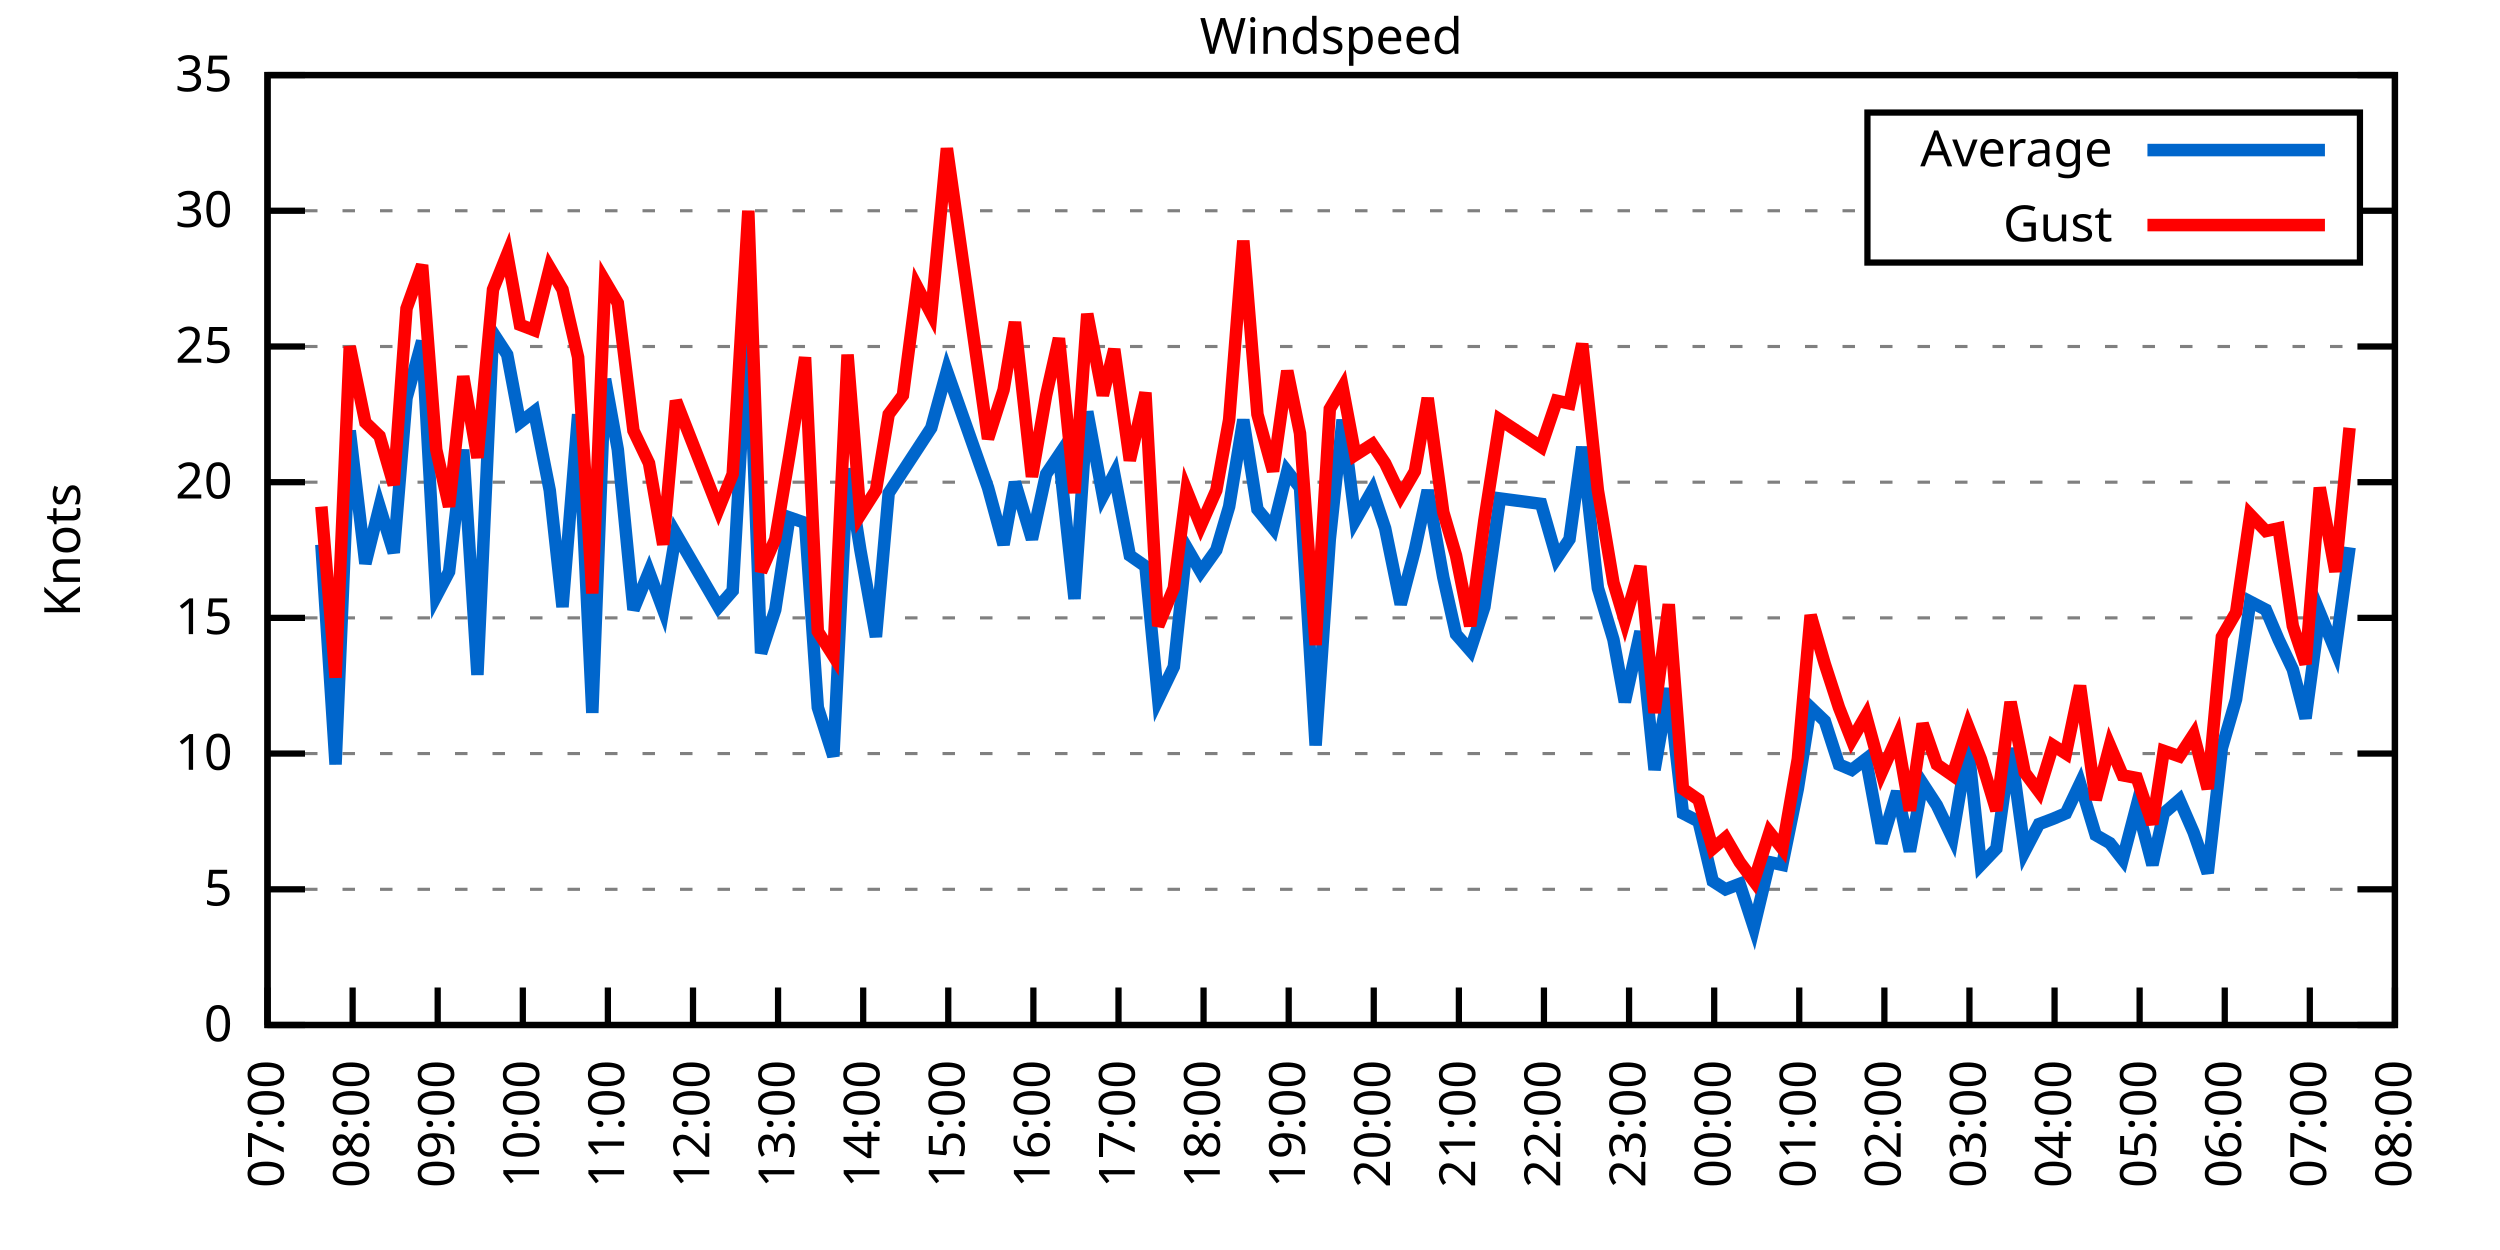
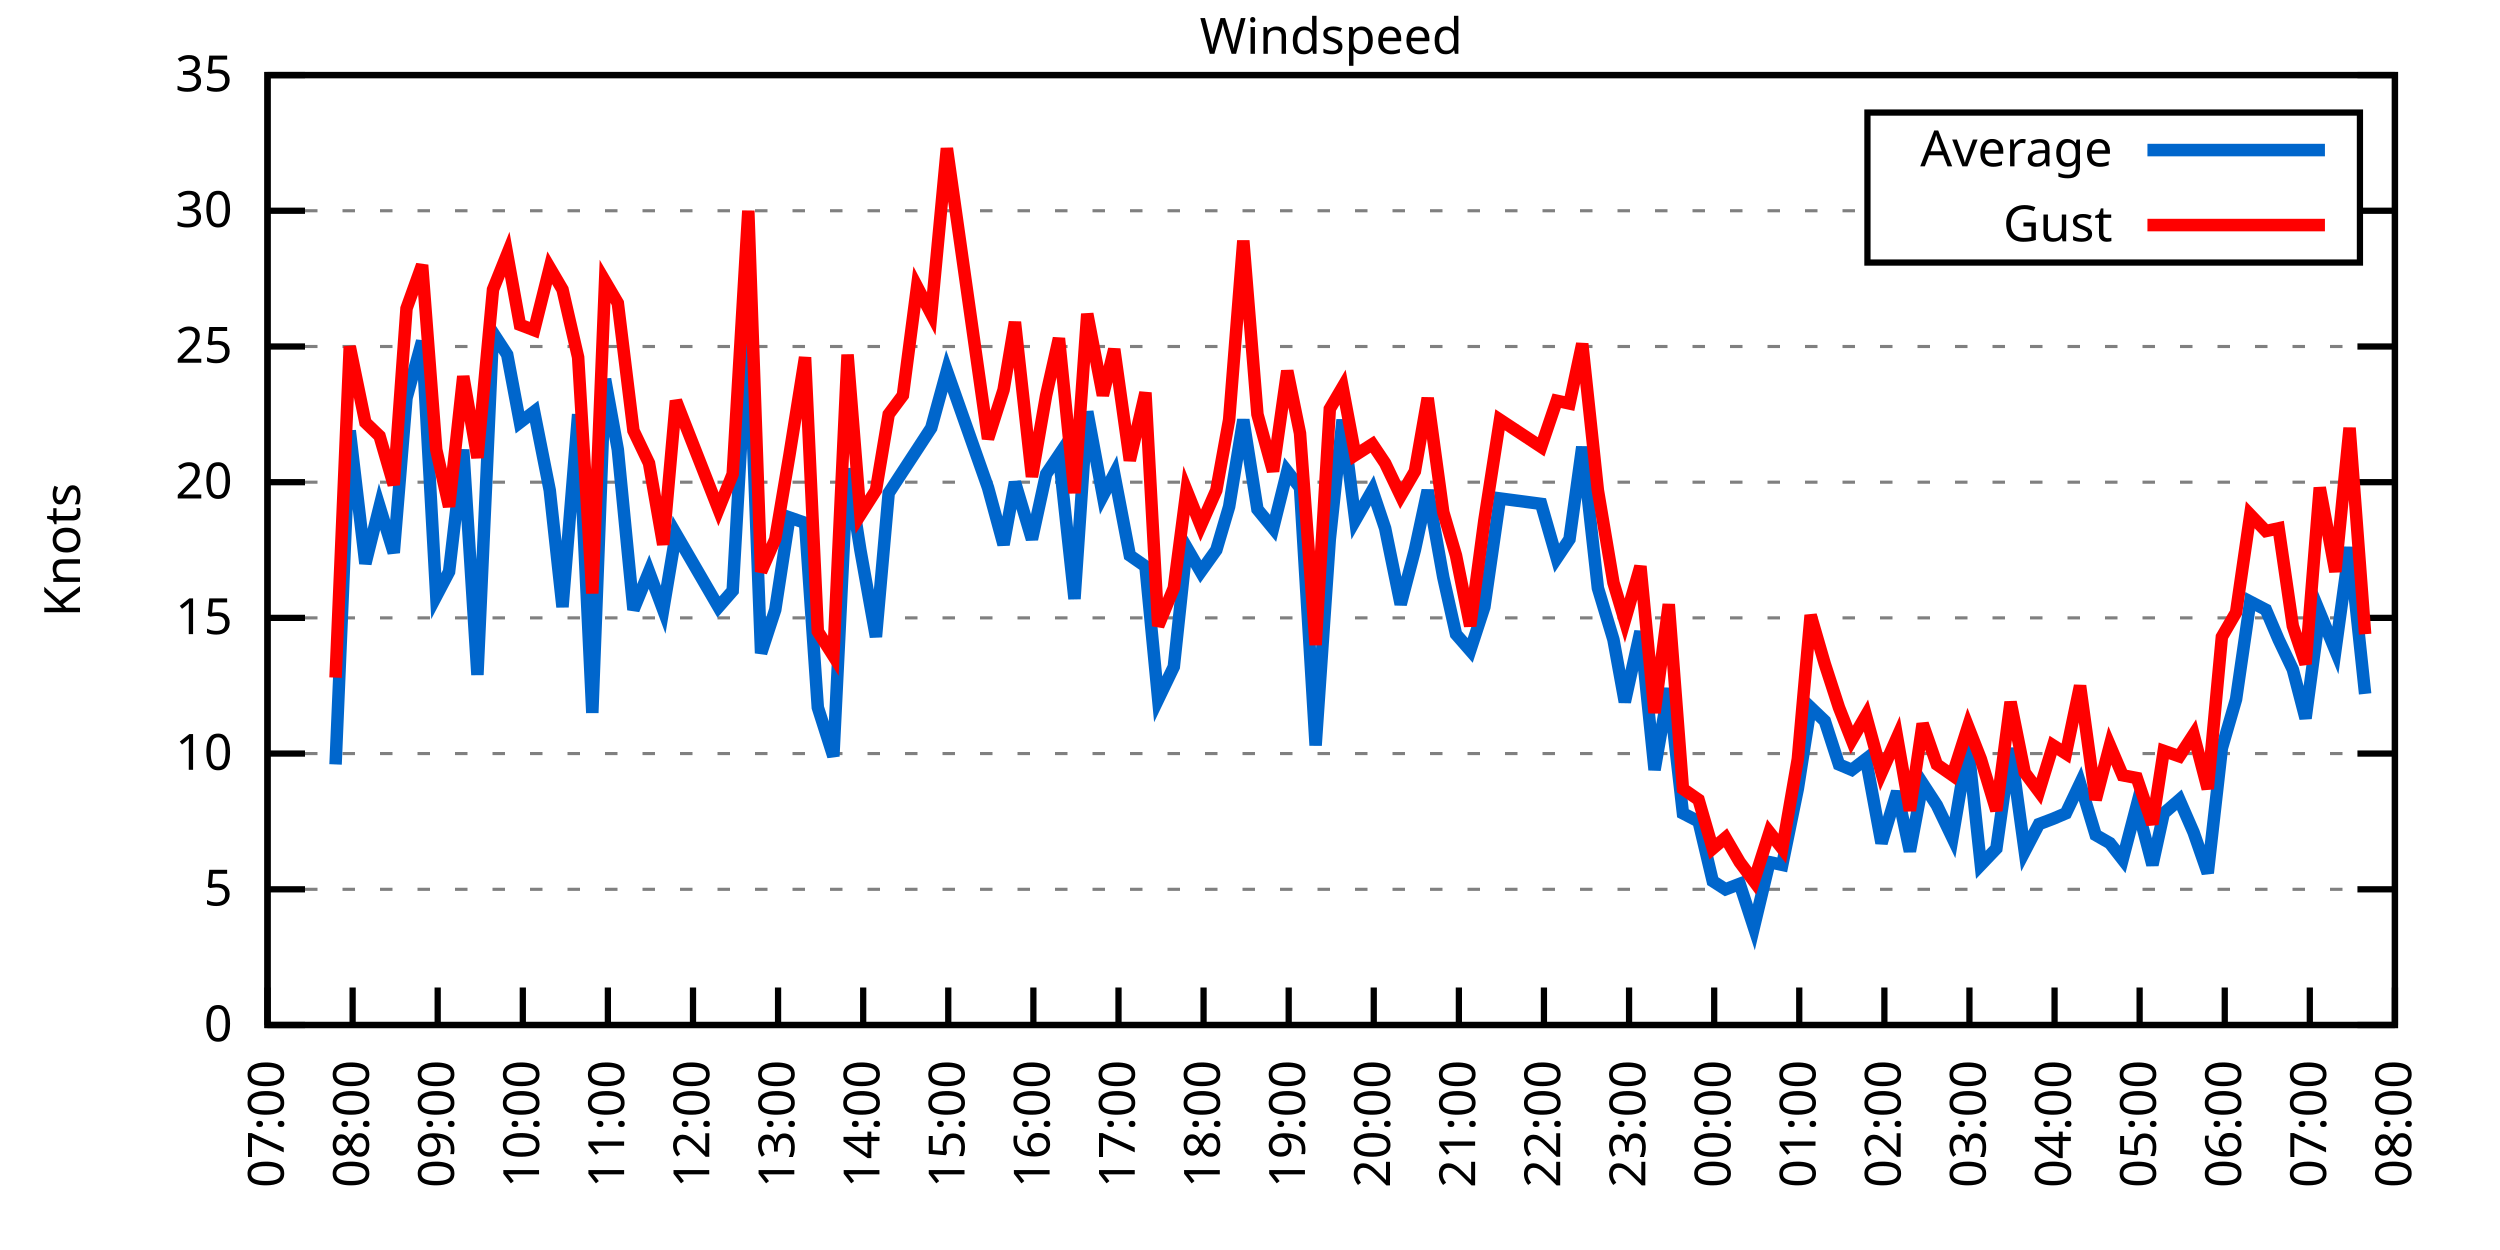
<svg xmlns="http://www.w3.org/2000/svg" xmlns:xlink="http://www.w3.org/1999/xlink" width="400" height="200" viewBox="0 0 400 200">
  <g id="gnuplot_canvas">
    <rect x="0" y="0" width="400" height="200" fill="none" />
    <defs>
      <circle id="gpDot" r="0.5" stroke-width="0.5" stroke="currentColor" />
      <path id="gpPt0" stroke-width="0.333" stroke="currentColor" d="M-1,0 h2 M0,-1 v2" />
      <path id="gpPt1" stroke-width="0.333" stroke="currentColor" d="M-1,-1 L1,1 M1,-1 L-1,1" />
      <path id="gpPt2" stroke-width="0.333" stroke="currentColor" d="M-1,0 L1,0 M0,-1 L0,1 M-1,-1 L1,1 M-1,1 L1,-1" />
      <rect id="gpPt3" stroke-width="0.333" stroke="currentColor" x="-1" y="-1" width="2" height="2" />
      <rect id="gpPt4" stroke-width="0.333" stroke="currentColor" fill="currentColor" x="-1" y="-1" width="2" height="2" />
      <circle id="gpPt5" stroke-width="0.333" stroke="currentColor" cx="0" cy="0" r="1" />
      <use xlink:href="#gpPt5" id="gpPt6" fill="currentColor" stroke="none" />
      <path id="gpPt7" stroke-width="0.333" stroke="currentColor" d="M0,-1.33 L-1.33,0.67 L1.33,0.67 z" />
      <use xlink:href="#gpPt7" id="gpPt8" fill="currentColor" stroke="none" />
      <use xlink:href="#gpPt7" id="gpPt9" stroke="currentColor" transform="rotate(180)" />
      <use xlink:href="#gpPt9" id="gpPt10" fill="currentColor" stroke="none" />
      <use xlink:href="#gpPt3" id="gpPt11" stroke="currentColor" transform="rotate(45)" />
      <use xlink:href="#gpPt11" id="gpPt12" fill="currentColor" stroke="none" />
      <path id="gpPt13" stroke-width="0.333" stroke="currentColor" d="M0,1.330 L1.265,0.411 L0.782,-1.067 L-0.782,-1.076 L-1.265,0.411 z" />
      <use xlink:href="#gpPt13" id="gpPt14" fill="currentColor" stroke="none" />
      <filter id="textbox" filterUnits="objectBoundingBox" x="0" y="0" height="1" width="1">
        <feFlood flood-color="white" flood-opacity="1" result="bgnd" />
        <feComposite in="SourceGraphic" in2="bgnd" operator="atop" />
      </filter>
      <filter id="greybox" filterUnits="objectBoundingBox" x="0" y="0" height="1" width="1">
        <feFlood flood-color="lightgrey" flood-opacity="1" result="grey" />
        <feComposite in="SourceGraphic" in2="grey" operator="atop" />
      </filter>
    </defs>
    <g fill="none" color="white" stroke="currentColor" stroke-width="1.00" stroke-linecap="butt" stroke-linejoin="miter">
</g>
    <g fill="none" color="black" stroke="currentColor" stroke-width="1.00" stroke-linecap="butt" stroke-linejoin="miter">
      <g stroke="none" shape-rendering="crispEdges">
        <polygon fill="rgb(255, 255, 255)" points="42.80,164.00 383.18,164.00 383.18,12.02 42.80,12.02 " />
      </g>
    </g>
    <g fill="none" color="black" stroke="currentColor" stroke-width="1.00" stroke-linecap="butt" stroke-linejoin="miter">
</g>
    <g fill="none" color="black" stroke="black" stroke-width="0.50" stroke-linecap="butt" stroke-linejoin="miter">
</g>
    <g fill="none" color="gray" stroke="currentColor" stroke-width="0.50" stroke-linecap="butt" stroke-linejoin="miter">
      <path stroke="gray" stroke-dasharray="2,4" class="gridline" d="M42.80,164.00 L383.19,164.00  " />
    </g>
    <g fill="none" color="gray" stroke="gray" stroke-width="1.00" stroke-linecap="butt" stroke-linejoin="miter">
</g>
    <g fill="none" color="black" stroke="currentColor" stroke-width="1.00" stroke-linecap="butt" stroke-linejoin="miter">
      <path stroke="black" d="M42.80,164.00 L48.80,164.00 M383.19,164.00 L377.19,164.00  " />
      <g transform="translate(37.20,166.60)" stroke="none" fill="black" font-family="Sans" font-size="8.00" text-anchor="end">
        <text>
          <tspan font-family="Sans"> 0</tspan>
        </text>
      </g>
    </g>
    <g fill="none" color="black" stroke="currentColor" stroke-width="1.00" stroke-linecap="butt" stroke-linejoin="miter">
</g>
    <g fill="none" color="black" stroke="black" stroke-width="0.50" stroke-linecap="butt" stroke-linejoin="miter">
</g>
    <g fill="none" color="gray" stroke="currentColor" stroke-width="0.50" stroke-linecap="butt" stroke-linejoin="miter">
      <path stroke="gray" stroke-dasharray="2,4" class="gridline" d="M42.80,142.29 L383.19,142.29  " />
    </g>
    <g fill="none" color="gray" stroke="gray" stroke-width="1.00" stroke-linecap="butt" stroke-linejoin="miter">
</g>
    <g fill="none" color="black" stroke="currentColor" stroke-width="1.00" stroke-linecap="butt" stroke-linejoin="miter">
      <path stroke="black" d="M42.80,142.29 L48.80,142.29 M383.19,142.29 L377.19,142.29  " />
      <g transform="translate(37.20,144.89)" stroke="none" fill="black" font-family="Sans" font-size="8.00" text-anchor="end">
        <text>
          <tspan font-family="Sans"> 5</tspan>
        </text>
      </g>
    </g>
    <g fill="none" color="black" stroke="currentColor" stroke-width="1.00" stroke-linecap="butt" stroke-linejoin="miter">
</g>
    <g fill="none" color="black" stroke="black" stroke-width="0.50" stroke-linecap="butt" stroke-linejoin="miter">
</g>
    <g fill="none" color="gray" stroke="currentColor" stroke-width="0.50" stroke-linecap="butt" stroke-linejoin="miter">
      <path stroke="gray" stroke-dasharray="2,4" class="gridline" d="M42.80,120.57 L383.19,120.57  " />
    </g>
    <g fill="none" color="gray" stroke="gray" stroke-width="1.00" stroke-linecap="butt" stroke-linejoin="miter">
</g>
    <g fill="none" color="black" stroke="currentColor" stroke-width="1.00" stroke-linecap="butt" stroke-linejoin="miter">
      <path stroke="black" d="M42.80,120.57 L48.80,120.57 M383.19,120.57 L377.19,120.57  " />
      <g transform="translate(37.20,123.17)" stroke="none" fill="black" font-family="Sans" font-size="8.00" text-anchor="end">
        <text>
          <tspan font-family="Sans"> 10</tspan>
        </text>
      </g>
    </g>
    <g fill="none" color="black" stroke="currentColor" stroke-width="1.00" stroke-linecap="butt" stroke-linejoin="miter">
</g>
    <g fill="none" color="black" stroke="black" stroke-width="0.50" stroke-linecap="butt" stroke-linejoin="miter">
</g>
    <g fill="none" color="gray" stroke="currentColor" stroke-width="0.50" stroke-linecap="butt" stroke-linejoin="miter">
      <path stroke="gray" stroke-dasharray="2,4" class="gridline" d="M42.80,98.86 L383.19,98.86  " />
    </g>
    <g fill="none" color="gray" stroke="gray" stroke-width="1.00" stroke-linecap="butt" stroke-linejoin="miter">
</g>
    <g fill="none" color="black" stroke="currentColor" stroke-width="1.00" stroke-linecap="butt" stroke-linejoin="miter">
      <path stroke="black" d="M42.80,98.86 L48.80,98.86 M383.19,98.86 L377.19,98.86  " />
      <g transform="translate(37.20,101.46)" stroke="none" fill="black" font-family="Sans" font-size="8.00" text-anchor="end">
        <text>
          <tspan font-family="Sans"> 15</tspan>
        </text>
      </g>
    </g>
    <g fill="none" color="black" stroke="currentColor" stroke-width="1.00" stroke-linecap="butt" stroke-linejoin="miter">
</g>
    <g fill="none" color="black" stroke="black" stroke-width="0.50" stroke-linecap="butt" stroke-linejoin="miter">
</g>
    <g fill="none" color="gray" stroke="currentColor" stroke-width="0.50" stroke-linecap="butt" stroke-linejoin="miter">
      <path stroke="gray" stroke-dasharray="2,4" class="gridline" d="M42.80,77.15 L383.19,77.15  " />
    </g>
    <g fill="none" color="gray" stroke="gray" stroke-width="1.00" stroke-linecap="butt" stroke-linejoin="miter">
</g>
    <g fill="none" color="black" stroke="currentColor" stroke-width="1.00" stroke-linecap="butt" stroke-linejoin="miter">
      <path stroke="black" d="M42.80,77.15 L48.80,77.15 M383.19,77.15 L377.19,77.15  " />
      <g transform="translate(37.20,79.75)" stroke="none" fill="black" font-family="Sans" font-size="8.00" text-anchor="end">
        <text>
          <tspan font-family="Sans"> 20</tspan>
        </text>
      </g>
    </g>
    <g fill="none" color="black" stroke="currentColor" stroke-width="1.00" stroke-linecap="butt" stroke-linejoin="miter">
</g>
    <g fill="none" color="black" stroke="black" stroke-width="0.50" stroke-linecap="butt" stroke-linejoin="miter">
</g>
    <g fill="none" color="gray" stroke="currentColor" stroke-width="0.50" stroke-linecap="butt" stroke-linejoin="miter">
      <path stroke="gray" stroke-dasharray="2,4" class="gridline" d="M42.80,55.44 L383.19,55.44  " />
    </g>
    <g fill="none" color="gray" stroke="gray" stroke-width="1.00" stroke-linecap="butt" stroke-linejoin="miter">
</g>
    <g fill="none" color="black" stroke="currentColor" stroke-width="1.00" stroke-linecap="butt" stroke-linejoin="miter">
      <path stroke="black" d="M42.80,55.44 L48.80,55.44 M383.19,55.44 L377.19,55.44  " />
      <g transform="translate(37.20,58.04)" stroke="none" fill="black" font-family="Sans" font-size="8.00" text-anchor="end">
        <text>
          <tspan font-family="Sans"> 25</tspan>
        </text>
      </g>
    </g>
    <g fill="none" color="black" stroke="currentColor" stroke-width="1.00" stroke-linecap="butt" stroke-linejoin="miter">
</g>
    <g fill="none" color="black" stroke="black" stroke-width="0.50" stroke-linecap="butt" stroke-linejoin="miter">
</g>
    <g fill="none" color="gray" stroke="currentColor" stroke-width="0.50" stroke-linecap="butt" stroke-linejoin="miter">
      <path stroke="gray" stroke-dasharray="2,4" class="gridline" d="M42.80,33.72 L298.79,33.72 M377.59,33.72 L383.19,33.72  " />
    </g>
    <g fill="none" color="gray" stroke="gray" stroke-width="1.00" stroke-linecap="butt" stroke-linejoin="miter">
</g>
    <g fill="none" color="black" stroke="currentColor" stroke-width="1.00" stroke-linecap="butt" stroke-linejoin="miter">
      <path stroke="black" d="M42.80,33.72 L48.80,33.72 M383.19,33.72 L377.19,33.72  " />
      <g transform="translate(37.20,36.32)" stroke="none" fill="black" font-family="Sans" font-size="8.00" text-anchor="end">
        <text>
          <tspan font-family="Sans"> 30</tspan>
        </text>
      </g>
    </g>
    <g fill="none" color="black" stroke="currentColor" stroke-width="1.00" stroke-linecap="butt" stroke-linejoin="miter">
</g>
    <g fill="none" color="black" stroke="black" stroke-width="0.50" stroke-linecap="butt" stroke-linejoin="miter">
</g>
    <g fill="none" color="gray" stroke="currentColor" stroke-width="0.50" stroke-linecap="butt" stroke-linejoin="miter">
      <path stroke="gray" stroke-dasharray="2,4" class="gridline" d="M42.80,12.01 L383.19,12.01  " />
    </g>
    <g fill="none" color="gray" stroke="gray" stroke-width="1.00" stroke-linecap="butt" stroke-linejoin="miter">
</g>
    <g fill="none" color="black" stroke="currentColor" stroke-width="1.00" stroke-linecap="butt" stroke-linejoin="miter">
      <path stroke="black" d="M42.80,12.01 L48.80,12.01 M383.19,12.01 L377.19,12.01  " />
      <g transform="translate(37.20,14.61)" stroke="none" fill="black" font-family="Sans" font-size="8.00" text-anchor="end">
        <text>
          <tspan font-family="Sans"> 35</tspan>
        </text>
      </g>
    </g>
    <g fill="none" color="black" stroke="currentColor" stroke-width="1.00" stroke-linecap="butt" stroke-linejoin="miter">
      <path stroke="black" d="M42.80,164.00 L42.80,158.00  " />
      <g transform="translate(45.40,169.60) rotate(270.00)" stroke="none" fill="black" font-family="Sans" font-size="8.00" text-anchor="end">
        <text>
          <tspan font-family="Sans">07:00</tspan>
        </text>
      </g>
    </g>
    <g fill="none" color="black" stroke="currentColor" stroke-width="1.00" stroke-linecap="butt" stroke-linejoin="miter">
      <path stroke="black" d="M56.42,164.00 L56.42,158.00  " />
      <g transform="translate(59.02,169.60) rotate(270.00)" stroke="none" fill="black" font-family="Sans" font-size="8.00" text-anchor="end">
        <text>
          <tspan font-family="Sans">08:00</tspan>
        </text>
      </g>
    </g>
    <g fill="none" color="black" stroke="currentColor" stroke-width="1.00" stroke-linecap="butt" stroke-linejoin="miter">
      <path stroke="black" d="M70.03,164.00 L70.03,158.00  " />
      <g transform="translate(72.63,169.60) rotate(270.00)" stroke="none" fill="black" font-family="Sans" font-size="8.00" text-anchor="end">
        <text>
          <tspan font-family="Sans">09:00</tspan>
        </text>
      </g>
    </g>
    <g fill="none" color="black" stroke="currentColor" stroke-width="1.00" stroke-linecap="butt" stroke-linejoin="miter">
      <path stroke="black" d="M83.65,164.00 L83.65,158.00  " />
      <g transform="translate(86.25,169.60) rotate(270.00)" stroke="none" fill="black" font-family="Sans" font-size="8.00" text-anchor="end">
        <text>
          <tspan font-family="Sans">10:00</tspan>
        </text>
      </g>
    </g>
    <g fill="none" color="black" stroke="currentColor" stroke-width="1.00" stroke-linecap="butt" stroke-linejoin="miter">
      <path stroke="black" d="M97.26,164.00 L97.26,158.00  " />
      <g transform="translate(99.86,169.60) rotate(270.00)" stroke="none" fill="black" font-family="Sans" font-size="8.00" text-anchor="end">
        <text>
          <tspan font-family="Sans">11:00</tspan>
        </text>
      </g>
    </g>
    <g fill="none" color="black" stroke="currentColor" stroke-width="1.00" stroke-linecap="butt" stroke-linejoin="miter">
      <path stroke="black" d="M110.88,164.00 L110.88,158.00  " />
      <g transform="translate(113.48,169.60) rotate(270.00)" stroke="none" fill="black" font-family="Sans" font-size="8.00" text-anchor="end">
        <text>
          <tspan font-family="Sans">12:00</tspan>
        </text>
      </g>
    </g>
    <g fill="none" color="black" stroke="currentColor" stroke-width="1.00" stroke-linecap="butt" stroke-linejoin="miter">
      <path stroke="black" d="M124.49,164.00 L124.49,158.00  " />
      <g transform="translate(127.09,169.60) rotate(270.00)" stroke="none" fill="black" font-family="Sans" font-size="8.00" text-anchor="end">
        <text>
          <tspan font-family="Sans">13:00</tspan>
        </text>
      </g>
    </g>
    <g fill="none" color="black" stroke="currentColor" stroke-width="1.00" stroke-linecap="butt" stroke-linejoin="miter">
      <path stroke="black" d="M138.11,164.00 L138.11,158.00  " />
      <g transform="translate(140.71,169.60) rotate(270.00)" stroke="none" fill="black" font-family="Sans" font-size="8.00" text-anchor="end">
        <text>
          <tspan font-family="Sans">14:00</tspan>
        </text>
      </g>
    </g>
    <g fill="none" color="black" stroke="currentColor" stroke-width="1.00" stroke-linecap="butt" stroke-linejoin="miter">
      <path stroke="black" d="M151.72,164.00 L151.72,158.00  " />
      <g transform="translate(154.32,169.60) rotate(270.00)" stroke="none" fill="black" font-family="Sans" font-size="8.00" text-anchor="end">
        <text>
          <tspan font-family="Sans">15:00</tspan>
        </text>
      </g>
    </g>
    <g fill="none" color="black" stroke="currentColor" stroke-width="1.00" stroke-linecap="butt" stroke-linejoin="miter">
      <path stroke="black" d="M165.34,164.00 L165.34,158.00  " />
      <g transform="translate(167.94,169.60) rotate(270.00)" stroke="none" fill="black" font-family="Sans" font-size="8.00" text-anchor="end">
        <text>
          <tspan font-family="Sans">16:00</tspan>
        </text>
      </g>
    </g>
    <g fill="none" color="black" stroke="currentColor" stroke-width="1.00" stroke-linecap="butt" stroke-linejoin="miter">
      <path stroke="black" d="M178.96,164.00 L178.96,158.00  " />
      <g transform="translate(181.56,169.60) rotate(270.00)" stroke="none" fill="black" font-family="Sans" font-size="8.00" text-anchor="end">
        <text>
          <tspan font-family="Sans">17:00</tspan>
        </text>
      </g>
    </g>
    <g fill="none" color="black" stroke="currentColor" stroke-width="1.00" stroke-linecap="butt" stroke-linejoin="miter">
      <path stroke="black" d="M192.57,164.00 L192.57,158.00  " />
      <g transform="translate(195.17,169.60) rotate(270.00)" stroke="none" fill="black" font-family="Sans" font-size="8.00" text-anchor="end">
        <text>
          <tspan font-family="Sans">18:00</tspan>
        </text>
      </g>
    </g>
    <g fill="none" color="black" stroke="currentColor" stroke-width="1.00" stroke-linecap="butt" stroke-linejoin="miter">
      <path stroke="black" d="M206.19,164.00 L206.19,158.00  " />
      <g transform="translate(208.79,169.60) rotate(270.00)" stroke="none" fill="black" font-family="Sans" font-size="8.00" text-anchor="end">
        <text>
          <tspan font-family="Sans">19:00</tspan>
        </text>
      </g>
    </g>
    <g fill="none" color="black" stroke="currentColor" stroke-width="1.00" stroke-linecap="butt" stroke-linejoin="miter">
      <path stroke="black" d="M219.80,164.00 L219.80,158.00  " />
      <g transform="translate(222.40,169.60) rotate(270.00)" stroke="none" fill="black" font-family="Sans" font-size="8.00" text-anchor="end">
        <text>
          <tspan font-family="Sans">20:00</tspan>
        </text>
      </g>
    </g>
    <g fill="none" color="black" stroke="currentColor" stroke-width="1.00" stroke-linecap="butt" stroke-linejoin="miter">
      <path stroke="black" d="M233.42,164.00 L233.42,158.00  " />
      <g transform="translate(236.02,169.60) rotate(270.00)" stroke="none" fill="black" font-family="Sans" font-size="8.00" text-anchor="end">
        <text>
          <tspan font-family="Sans">21:00</tspan>
        </text>
      </g>
    </g>
    <g fill="none" color="black" stroke="currentColor" stroke-width="1.00" stroke-linecap="butt" stroke-linejoin="miter">
      <path stroke="black" d="M247.03,164.00 L247.03,158.00  " />
      <g transform="translate(249.63,169.60) rotate(270.00)" stroke="none" fill="black" font-family="Sans" font-size="8.00" text-anchor="end">
        <text>
          <tspan font-family="Sans">22:00</tspan>
        </text>
      </g>
    </g>
    <g fill="none" color="black" stroke="currentColor" stroke-width="1.00" stroke-linecap="butt" stroke-linejoin="miter">
      <path stroke="black" d="M260.65,164.00 L260.65,158.00  " />
      <g transform="translate(263.25,169.60) rotate(270.00)" stroke="none" fill="black" font-family="Sans" font-size="8.00" text-anchor="end">
        <text>
          <tspan font-family="Sans">23:00</tspan>
        </text>
      </g>
    </g>
    <g fill="none" color="black" stroke="currentColor" stroke-width="1.00" stroke-linecap="butt" stroke-linejoin="miter">
      <path stroke="black" d="M274.27,164.00 L274.27,158.00  " />
      <g transform="translate(276.87,169.60) rotate(270.00)" stroke="none" fill="black" font-family="Sans" font-size="8.00" text-anchor="end">
        <text>
          <tspan font-family="Sans">00:00</tspan>
        </text>
      </g>
    </g>
    <g fill="none" color="black" stroke="currentColor" stroke-width="1.00" stroke-linecap="butt" stroke-linejoin="miter">
      <path stroke="black" d="M287.88,164.00 L287.88,158.00  " />
      <g transform="translate(290.48,169.60) rotate(270.00)" stroke="none" fill="black" font-family="Sans" font-size="8.00" text-anchor="end">
        <text>
          <tspan font-family="Sans">01:00</tspan>
        </text>
      </g>
    </g>
    <g fill="none" color="black" stroke="currentColor" stroke-width="1.00" stroke-linecap="butt" stroke-linejoin="miter">
      <path stroke="black" d="M301.50,164.00 L301.50,158.00  " />
      <g transform="translate(304.10,169.60) rotate(270.00)" stroke="none" fill="black" font-family="Sans" font-size="8.00" text-anchor="end">
        <text>
          <tspan font-family="Sans">02:00</tspan>
        </text>
      </g>
    </g>
    <g fill="none" color="black" stroke="currentColor" stroke-width="1.00" stroke-linecap="butt" stroke-linejoin="miter">
      <path stroke="black" d="M315.11,164.00 L315.11,158.00  " />
      <g transform="translate(317.71,169.60) rotate(270.00)" stroke="none" fill="black" font-family="Sans" font-size="8.00" text-anchor="end">
        <text>
          <tspan font-family="Sans">03:00</tspan>
        </text>
      </g>
    </g>
    <g fill="none" color="black" stroke="currentColor" stroke-width="1.00" stroke-linecap="butt" stroke-linejoin="miter">
      <path stroke="black" d="M328.73,164.00 L328.73,158.00  " />
      <g transform="translate(331.33,169.60) rotate(270.00)" stroke="none" fill="black" font-family="Sans" font-size="8.00" text-anchor="end">
        <text>
          <tspan font-family="Sans">04:00</tspan>
        </text>
      </g>
    </g>
    <g fill="none" color="black" stroke="currentColor" stroke-width="1.00" stroke-linecap="butt" stroke-linejoin="miter">
      <path stroke="black" d="M342.34,164.00 L342.34,158.00  " />
      <g transform="translate(344.94,169.60) rotate(270.00)" stroke="none" fill="black" font-family="Sans" font-size="8.00" text-anchor="end">
        <text>
          <tspan font-family="Sans">05:00</tspan>
        </text>
      </g>
    </g>
    <g fill="none" color="black" stroke="currentColor" stroke-width="1.00" stroke-linecap="butt" stroke-linejoin="miter">
      <path stroke="black" d="M355.96,164.00 L355.96,158.00  " />
      <g transform="translate(358.56,169.60) rotate(270.00)" stroke="none" fill="black" font-family="Sans" font-size="8.00" text-anchor="end">
        <text>
          <tspan font-family="Sans">06:00</tspan>
        </text>
      </g>
    </g>
    <g fill="none" color="black" stroke="currentColor" stroke-width="1.00" stroke-linecap="butt" stroke-linejoin="miter">
      <path stroke="black" d="M369.57,164.00 L369.57,158.00  " />
      <g transform="translate(372.17,169.60) rotate(270.00)" stroke="none" fill="black" font-family="Sans" font-size="8.00" text-anchor="end">
        <text>
          <tspan font-family="Sans">07:00</tspan>
        </text>
      </g>
    </g>
    <g fill="none" color="black" stroke="currentColor" stroke-width="1.00" stroke-linecap="butt" stroke-linejoin="miter">
      <path stroke="black" d="M383.19,164.00 L383.19,158.00  " />
      <g transform="translate(385.79,169.60) rotate(270.00)" stroke="none" fill="black" font-family="Sans" font-size="8.00" text-anchor="end">
        <text>
          <tspan font-family="Sans">08:00</tspan>
        </text>
      </g>
    </g>
    <g fill="none" color="black" stroke="currentColor" stroke-width="1.00" stroke-linecap="butt" stroke-linejoin="miter">
</g>
    <g fill="none" color="black" stroke="currentColor" stroke-width="1.00" stroke-linecap="butt" stroke-linejoin="miter">
      <path stroke="black" d="M42.80,12.01 L42.80,164.00 L383.19,164.00 L383.19,12.01 L42.80,12.01 Z  " />
    </g>
    <g fill="none" color="black" stroke="currentColor" stroke-width="1.00" stroke-linecap="butt" stroke-linejoin="miter">
</g>
    <g fill="none" color="black" stroke="currentColor" stroke-width="1.00" stroke-linecap="butt" stroke-linejoin="miter">
      <path stroke="black" d="M298.79,42.01 L298.79,18.01 L377.59,18.01 L377.59,42.01 L298.79,42.01 Z  " />
    </g>
    <g id="Windspeed_plot_1">
      <g fill="none" color="white" stroke="black" stroke-width="2.00" stroke-linecap="butt" stroke-linejoin="miter">
</g>
      <g fill="none" color="black" stroke="currentColor" stroke-width="2.00" stroke-linecap="butt" stroke-linejoin="miter">
        <g transform="translate(337.99,26.61)" stroke="none" fill="black" font-family="Sans" font-size="8.00" text-anchor="end">
          <text>
            <tspan font-family="Sans">Average</tspan>
          </text>
        </g>
      </g>
      <g fill="none" color="black" stroke="currentColor" stroke-width="2.00" stroke-linecap="butt" stroke-linejoin="miter">
-         <path stroke="rgb(  0, 102, 204)" d="M343.59,24.01 L371.99,24.01 M51.42,87.14 L53.69,122.31 L55.96,68.90 L58.46,90.18 L60.73,81.06 L63.00,88.44   L65.04,63.69 L67.54,54.57 L69.80,95.39 L71.85,91.48 L74.12,71.94 L76.39,107.98 L78.88,53.26 L81.15,56.74   L83.19,67.59 L85.46,65.86 L87.96,78.45 L90.00,97.12 L92.50,66.29 L94.77,114.06 L96.81,60.65 L98.85,71.94   L101.35,97.56 L103.84,91.48 L106.11,97.56 L108.15,85.40 L114.96,97.12 L117.23,94.52 L119.73,50.66 L121.77,104.51   L124.04,97.56 L126.31,82.79 L128.81,83.66 L130.85,113.19 L133.34,121.01 L135.61,74.98 L137.66,88.00 L140.15,101.90   L142.19,78.89 L144.46,75.41 L146.73,71.94 L149.00,68.46 L151.50,59.34 L158.08,78.02 L160.57,87.14 L162.39,77.15   L165.11,86.27 L167.38,75.85 L169.43,72.81 L171.92,95.82 L173.96,65.86 L176.46,79.32 L178.28,75.85 L180.77,88.87   L183.27,90.61 L185.31,111.89 L187.81,106.68 L189.85,87.57 L192.12,91.48 L194.61,88.00 L196.66,81.06 L198.93,67.16   L201.19,81.49 L203.69,84.53 L205.96,75.41 L208.00,78.02 L210.50,119.27 L212.77,86.27 L214.81,67.16 L216.85,83.23   L219.58,78.45 L221.62,84.53 L224.11,96.69 L226.38,88.00 L228.43,78.45 L230.92,92.35 L232.96,101.47 L235.23,104.07   L237.50,97.12 L240.00,79.75 L246.58,80.62 L249.08,89.31 L251.12,86.27 L253.16,71.50 L255.66,94.08 L258.15,102.34   L259.97,112.32 L262.47,101.03 L264.73,123.18 L267.00,110.15 L269.27,130.13 L271.77,131.43 L274.04,140.98 L276.08,142.29   L278.35,141.42 L280.62,148.37 L283.12,137.94 L285.16,138.38 L287.65,126.22 L289.70,113.19 L291.97,115.36 L294.23,122.31   L296.28,123.18 L298.55,121.44 L301.04,134.90 L303.54,126.65 L305.58,136.21 L307.62,125.35 L309.89,128.83 L312.39,134.04   L314.89,119.27 L316.93,138.38 L319.42,135.77 L321.69,119.71 L323.96,136.21 L326.23,131.86 L328.50,131.00 L330.54,130.13   L332.81,125.35 L335.31,133.60 L337.58,134.90 L339.62,137.51 L341.89,128.83 L344.39,138.38 L346.20,130.13 L348.70,127.96   L350.97,133.17 L353.24,139.68 L355.50,119.71 L357.77,111.89 L360.04,96.26 L362.54,97.56 L364.58,102.34 L366.85,107.11   L368.89,114.93 L371.16,97.99 L373.66,104.07 L375.93,87.57  " />
+         <path stroke="rgb(  0, 102, 204)" d="M343.59,24.01 L371.99,24.01 M53.69,122.31 L55.96,68.90 L58.46,90.18 L60.73,81.06 L63.00,88.44 L65.04,63.69   L67.54,54.57 L69.80,95.39 L71.85,91.48 L74.12,71.94 L76.39,107.98 L78.88,53.26 L81.15,56.74 L83.19,67.59   L85.46,65.86 L87.96,78.45 L90.00,97.12 L92.50,66.29 L94.77,114.06 L96.81,60.65 L98.85,71.94 L101.35,97.56   L103.84,91.48 L106.11,97.56 L108.15,85.40 L114.96,97.12 L117.23,94.52 L119.73,50.66 L121.77,104.51 L124.04,97.56   L126.31,82.79 L128.81,83.66 L130.85,113.19 L133.34,121.01 L135.61,74.98 L137.66,88.00 L140.15,101.90 L142.19,78.89   L144.46,75.41 L146.73,71.94 L149.00,68.46 L151.50,59.34 L158.08,78.02 L160.57,87.14 L162.39,77.15 L165.11,86.27   L167.38,75.85 L169.43,72.81 L171.92,95.82 L173.96,65.86 L176.46,79.32 L178.28,75.85 L180.77,88.87 L183.27,90.61   L185.31,111.89 L187.81,106.68 L189.85,87.57 L192.12,91.48 L194.61,88.00 L196.66,81.06 L198.93,67.16 L201.19,81.49   L203.69,84.53 L205.96,75.41 L208.00,78.02 L210.50,119.27 L212.77,86.27 L214.81,67.16 L216.85,83.23 L219.58,78.45   L221.62,84.53 L224.11,96.69 L226.38,88.00 L228.43,78.45 L230.92,92.35 L232.96,101.47 L235.23,104.07 L237.50,97.12   L240.00,79.75 L246.58,80.62 L249.08,89.31 L251.12,86.27 L253.16,71.50 L255.66,94.08 L258.15,102.34 L259.97,112.32   L262.47,101.03 L264.73,123.18 L267.00,110.15 L269.27,130.13 L271.77,131.43 L274.04,140.98 L276.08,142.29 L278.35,141.42   L280.62,148.37 L283.12,137.94 L285.16,138.38 L287.65,126.22 L289.70,113.19 L291.97,115.36 L294.23,122.31 L296.28,123.18   L298.55,121.44 L301.04,134.90 L303.54,126.65 L305.58,136.21 L307.62,125.35 L309.89,128.83 L312.39,134.04 L314.89,119.27   L316.93,138.38 L319.42,135.77 L321.69,119.71 L323.96,136.21 L326.23,131.86 L328.50,131.00 L330.54,130.13 L332.81,125.35   L335.31,133.60 L337.58,134.90 L339.62,137.51 L341.89,128.83 L344.39,138.38 L346.20,130.13 L348.70,127.96 L350.97,133.17   L353.24,139.68 L355.50,119.71 L357.77,111.89 L360.04,96.26 L362.54,97.56 L364.58,102.34 L366.85,107.11 L368.89,114.93   L371.16,97.99 L373.66,104.07 L375.93,87.57 L378.42,111.02  " />
      </g>
    </g>
    <g id="Windspeed_plot_2">
      <g fill="none" color="black" stroke="currentColor" stroke-width="2.00" stroke-linecap="butt" stroke-linejoin="miter">
        <g transform="translate(337.99,38.61)" stroke="none" fill="black" font-family="Sans" font-size="8.00" text-anchor="end">
          <text>
            <tspan font-family="Sans">Gust</tspan>
          </text>
        </g>
      </g>
      <g fill="none" color="black" stroke="currentColor" stroke-width="2.00" stroke-linecap="butt" stroke-linejoin="miter">
-         <path stroke="rgb(255,   0,   0)" d="M343.59,36.01 L371.99,36.01 M51.42,81.06 L53.69,108.42 L55.96,55.44 L58.46,67.59 L60.73,69.77 L63.00,77.58   L65.04,49.36 L67.54,42.41 L69.80,71.94 L71.85,81.06 L74.12,60.21 L76.39,73.24 L78.88,46.32 L81.15,40.67   L83.19,51.96 L85.46,52.83 L87.96,42.84 L90.00,46.32 L92.50,57.17 L94.77,94.95 L96.81,45.01 L98.85,48.49   L101.35,68.90 L103.84,74.11 L106.11,87.14 L108.15,64.12 L114.96,81.49 L117.23,75.85 L119.73,33.72 L121.77,91.48   L124.04,86.27 L126.31,72.81 L128.81,57.17 L130.85,101.03 L133.34,104.94 L135.61,56.74 L137.66,82.36 L140.15,78.45   L142.19,66.29 L144.46,63.25 L146.73,45.88 L149.00,50.22 L151.50,23.73 L158.08,70.20 L160.57,62.38 L162.39,51.53   L165.11,76.28 L167.38,63.25 L169.43,54.13 L171.92,78.89 L173.96,50.22 L176.46,63.25 L178.28,55.87 L180.77,73.67   L183.27,62.82 L185.31,100.16 L187.81,94.08 L189.85,78.45 L192.12,84.10 L194.61,78.45 L196.66,67.16 L198.93,38.50   L201.19,66.29 L203.69,75.41 L205.96,59.34 L208.00,69.33 L210.50,103.20 L212.77,65.42 L214.81,61.95 L216.85,72.81   L219.58,71.07 L221.62,74.11 L224.11,79.32 L226.38,75.41 L228.43,63.69 L230.92,81.93 L232.96,88.87 L235.23,100.16   L237.50,83.23 L240.00,67.16 L246.58,71.50 L249.08,64.12 L251.12,64.56 L253.16,55.00 L255.66,78.45 L258.15,93.22   L259.97,99.30 L262.47,90.61 L264.73,114.06 L267.00,96.69 L269.27,126.22 L271.77,127.96 L274.04,135.77 L276.08,134.04   L278.35,137.94 L280.62,140.98 L283.12,133.17 L285.16,135.77 L287.65,121.44 L289.70,98.43 L291.97,106.24 L294.23,113.19   L296.28,118.40 L298.55,114.49 L301.04,123.61 L303.54,117.97 L305.58,129.69 L307.62,115.80 L309.89,122.31 L312.39,124.05   L314.89,116.23 L316.93,121.44 L319.42,129.69 L321.69,112.32 L323.96,123.61 L326.23,126.65 L328.50,119.27 L330.54,120.57   L332.81,109.72 L335.31,127.96 L337.58,119.27 L339.62,124.05 L341.89,124.48 L344.39,131.86 L346.20,120.14 L348.70,121.01   L350.97,117.53 L353.24,126.22 L355.50,101.90 L357.77,97.99 L360.04,82.36 L362.54,84.97 L364.58,84.53 L366.85,100.16   L368.89,106.24 L371.16,78.02 L373.66,91.48 L375.93,68.46  " />
+         <path stroke="rgb(255,   0,   0)" d="M343.59,36.01 L371.99,36.01 M53.69,108.42 L55.96,55.44 L58.46,67.59 L60.73,69.77 L63.00,77.58 L65.04,49.36   L67.54,42.41 L69.80,71.94 L71.85,81.06 L74.12,60.21 L76.39,73.24 L78.88,46.32 L81.15,40.67 L83.19,51.96   L85.46,52.83 L87.96,42.84 L90.00,46.32 L92.50,57.17 L94.77,94.95 L96.81,45.01 L98.85,48.49 L101.35,68.90   L103.84,74.11 L106.11,87.14 L108.15,64.12 L114.96,81.49 L117.23,75.85 L119.73,33.72 L121.77,91.48 L124.04,86.27   L126.31,72.81 L128.81,57.17 L130.85,101.03 L133.34,104.94 L135.61,56.74 L137.66,82.36 L140.15,78.45 L142.19,66.29   L144.46,63.25 L146.73,45.88 L149.00,50.22 L151.50,23.73 L158.08,70.20 L160.57,62.38 L162.39,51.53 L165.11,76.28   L167.38,63.25 L169.43,54.13 L171.92,78.89 L173.96,50.22 L176.46,63.25 L178.28,55.87 L180.77,73.67 L183.27,62.82   L185.31,100.16 L187.81,94.08 L189.85,78.45 L192.12,84.10 L194.61,78.45 L196.66,67.16 L198.93,38.50 L201.19,66.29   L203.69,75.41 L205.96,59.34 L208.00,69.33 L210.50,103.20 L212.77,65.42 L214.81,61.95 L216.85,72.81 L219.58,71.07   L221.62,74.11 L224.11,79.32 L226.38,75.41 L228.43,63.69 L230.92,81.93 L232.96,88.87 L235.23,100.16 L237.50,83.23   L240.00,67.16 L246.58,71.50 L249.08,64.12 L251.12,64.56 L253.16,55.00 L255.66,78.45 L258.15,93.22 L259.97,99.30   L262.47,90.61 L264.73,114.06 L267.00,96.69 L269.27,126.22 L271.77,127.96 L274.04,135.77 L276.08,134.04 L278.35,137.94   L280.62,140.98 L283.12,133.17 L285.16,135.77 L287.65,121.44 L289.70,98.43 L291.97,106.24 L294.23,113.19 L296.28,118.40   L298.55,114.49 L301.04,123.61 L303.54,117.97 L305.58,129.69 L307.62,115.80 L309.89,122.31 L312.39,124.05 L314.89,116.23   L316.93,121.44 L319.42,129.69 L321.69,112.32 L323.96,123.61 L326.23,126.65 L328.50,119.27 L330.54,120.57 L332.81,109.72   L335.31,127.96 L337.58,119.27 L339.62,124.05 L341.89,124.48 L344.39,131.86 L346.20,120.14 L348.70,121.01 L350.97,117.53   L353.24,126.22 L355.50,101.90 L357.77,97.99 L360.04,82.36 L362.54,84.97 L364.58,84.53 L366.85,100.16 L368.89,106.24   L371.16,78.02 L373.66,91.48 L375.93,68.46 L378.42,101.47  " />
      </g>
    </g>
    <g fill="none" color="black" stroke="currentColor" stroke-width="2.00" stroke-linecap="butt" stroke-linejoin="miter">
</g>
    <g fill="none" color="black" stroke="black" stroke-width="1.00" stroke-linecap="butt" stroke-linejoin="miter">
</g>
    <g fill="none" color="black" stroke="currentColor" stroke-width="1.00" stroke-linecap="butt" stroke-linejoin="miter">
      <path stroke="black" d="M42.80,12.01 L42.80,164.00 L383.19,164.00 L383.19,12.01 L42.80,12.01 Z  " />
      <g transform="translate(12.80,88.01) rotate(270.00)" stroke="none" fill="black" font-family="Sans" font-size="8.00" text-anchor="middle">
        <text>
          <tspan font-family="Sans">Knots</tspan>
        </text>
      </g>
    </g>
    <g fill="none" color="black" stroke="currentColor" stroke-width="1.00" stroke-linecap="butt" stroke-linejoin="miter">
</g>
    <g fill="none" color="black" stroke="currentColor" stroke-width="1.00" stroke-linecap="butt" stroke-linejoin="miter">
      <g transform="translate(212.99,8.61)" stroke="none" fill="black" font-family="Sans" font-size="8.00" text-anchor="middle">
        <text>
          <tspan font-family="Sans">Windspeed</tspan>
        </text>
      </g>
    </g>
    <g fill="none" color="black" stroke="currentColor" stroke-width="1.00" stroke-linecap="butt" stroke-linejoin="miter">
</g>
  </g>
</svg>
